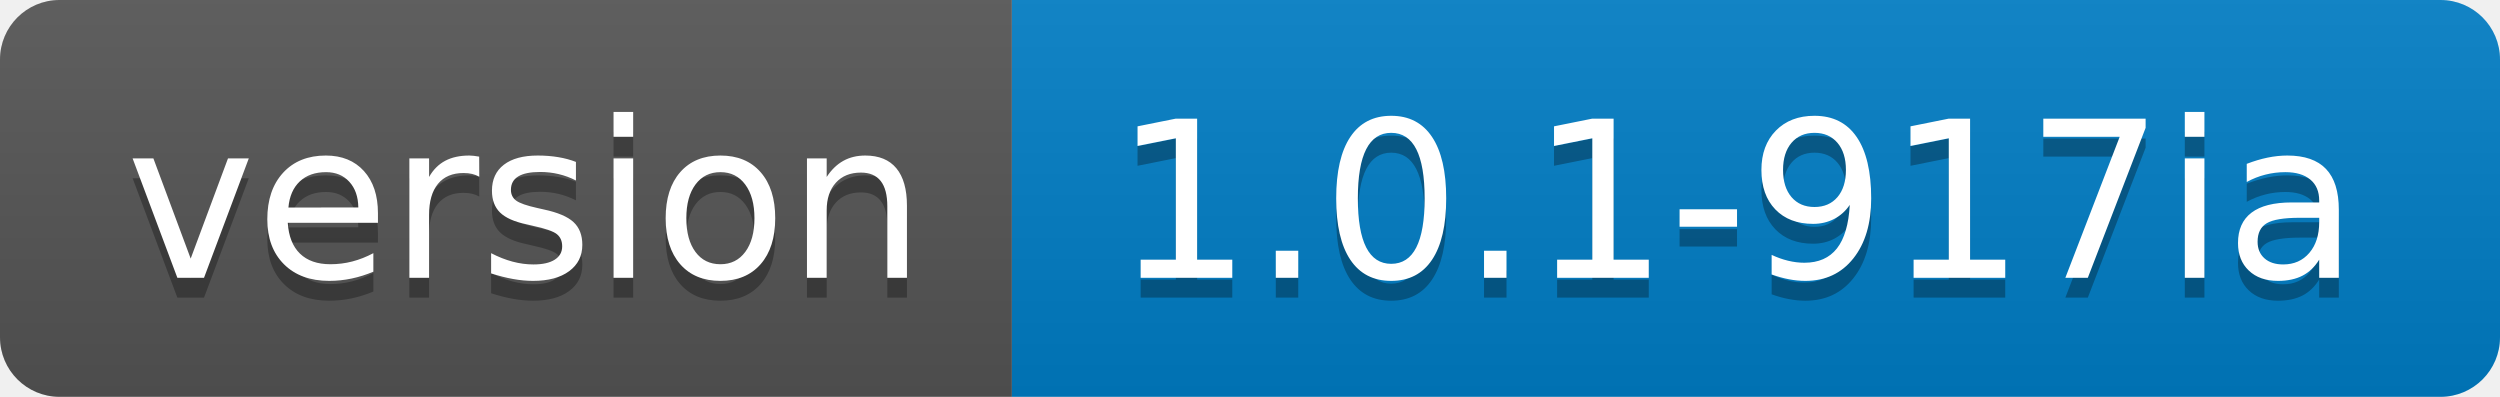
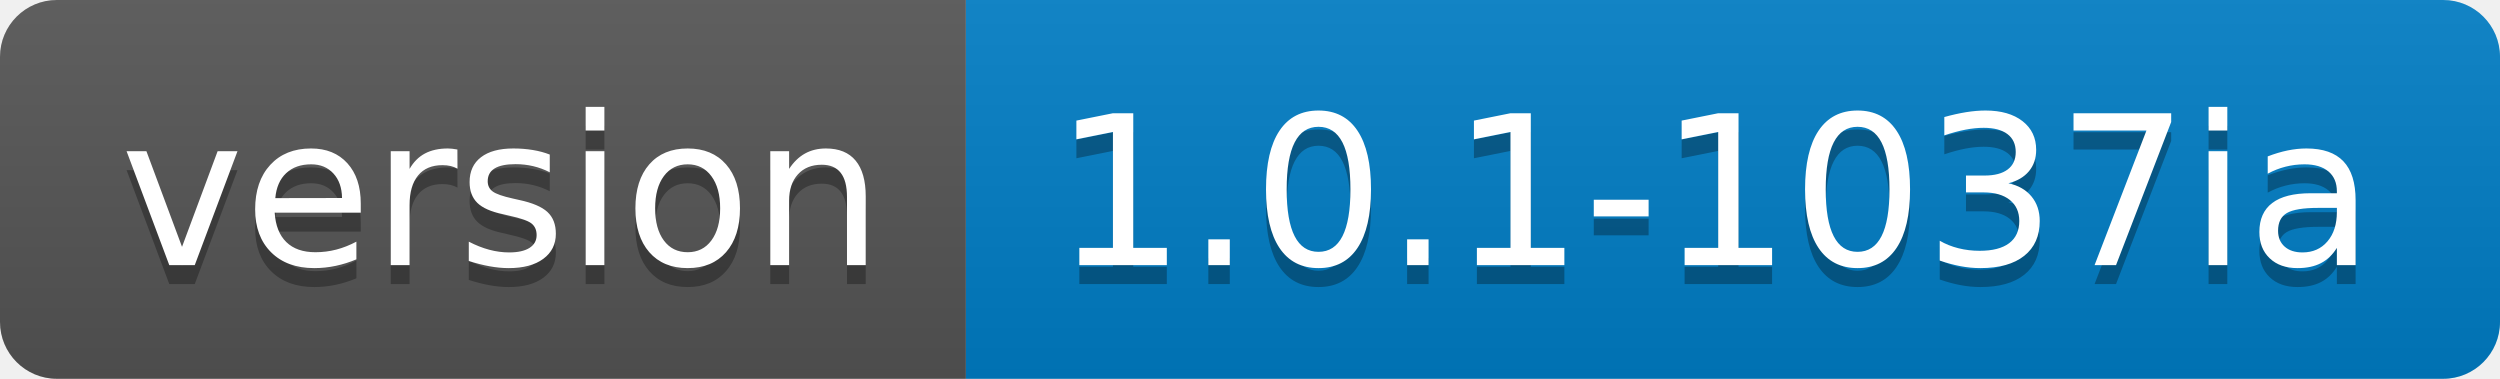
- <svg xmlns="http://www.w3.org/2000/svg" width="126" height="20">
+ <svg xmlns="http://www.w3.org/2000/svg" width="132" height="20">
  <linearGradient id="s" x2="0" y2="100%">
    <stop offset="0" stop-color="#bbb" stop-opacity=".1" />
    <stop offset="1" stop-opacity=".1" />
  </linearGradient>
  <clipPath id="r">
-     <rect width="126" height="20" rx="3" fill="#fff" />
+     <rect width="132" height="20" rx="3" fill="#fff" />
  </clipPath>
  <g clip-path="url(#r)">
    <rect width="51" height="20" fill="#555" />
-     <rect x="51" width="75" height="20" fill="#007ec6" />
-     <rect width="126" height="20" fill="url(#s)" />
+     <rect x="51" width="81" height="20" fill="#007ec6" />
+     <rect width="132" height="20" fill="url(#s)" />
  </g>
  <g fill="#fff" text-anchor="middle" font-family="Verdana,Geneva,DejaVu Sans,sans-serif" text-rendering="geometricPrecision" font-size="110">
    <text x="265" y="150" fill="#010101" fill-opacity=".3" transform="scale(.1)" textLength="410">version</text>
    <text x="265" y="140" transform="scale(.1)" textLength="410">version</text>
-     <text x="875" y="150" fill="#010101" fill-opacity=".3" transform="scale(.1)" textLength="650">1.0.1-917ia</text>
-     <text x="875" y="140" transform="scale(.1)" textLength="650">1.0.1-917ia</text>
+     <text x="905" y="150" fill="#010101" fill-opacity=".3" transform="scale(.1)" textLength="710">1.0.1-1037ia</text>
+     <text x="905" y="140" transform="scale(.1)" textLength="710">1.0.1-1037ia</text>
  </g>
</svg>
